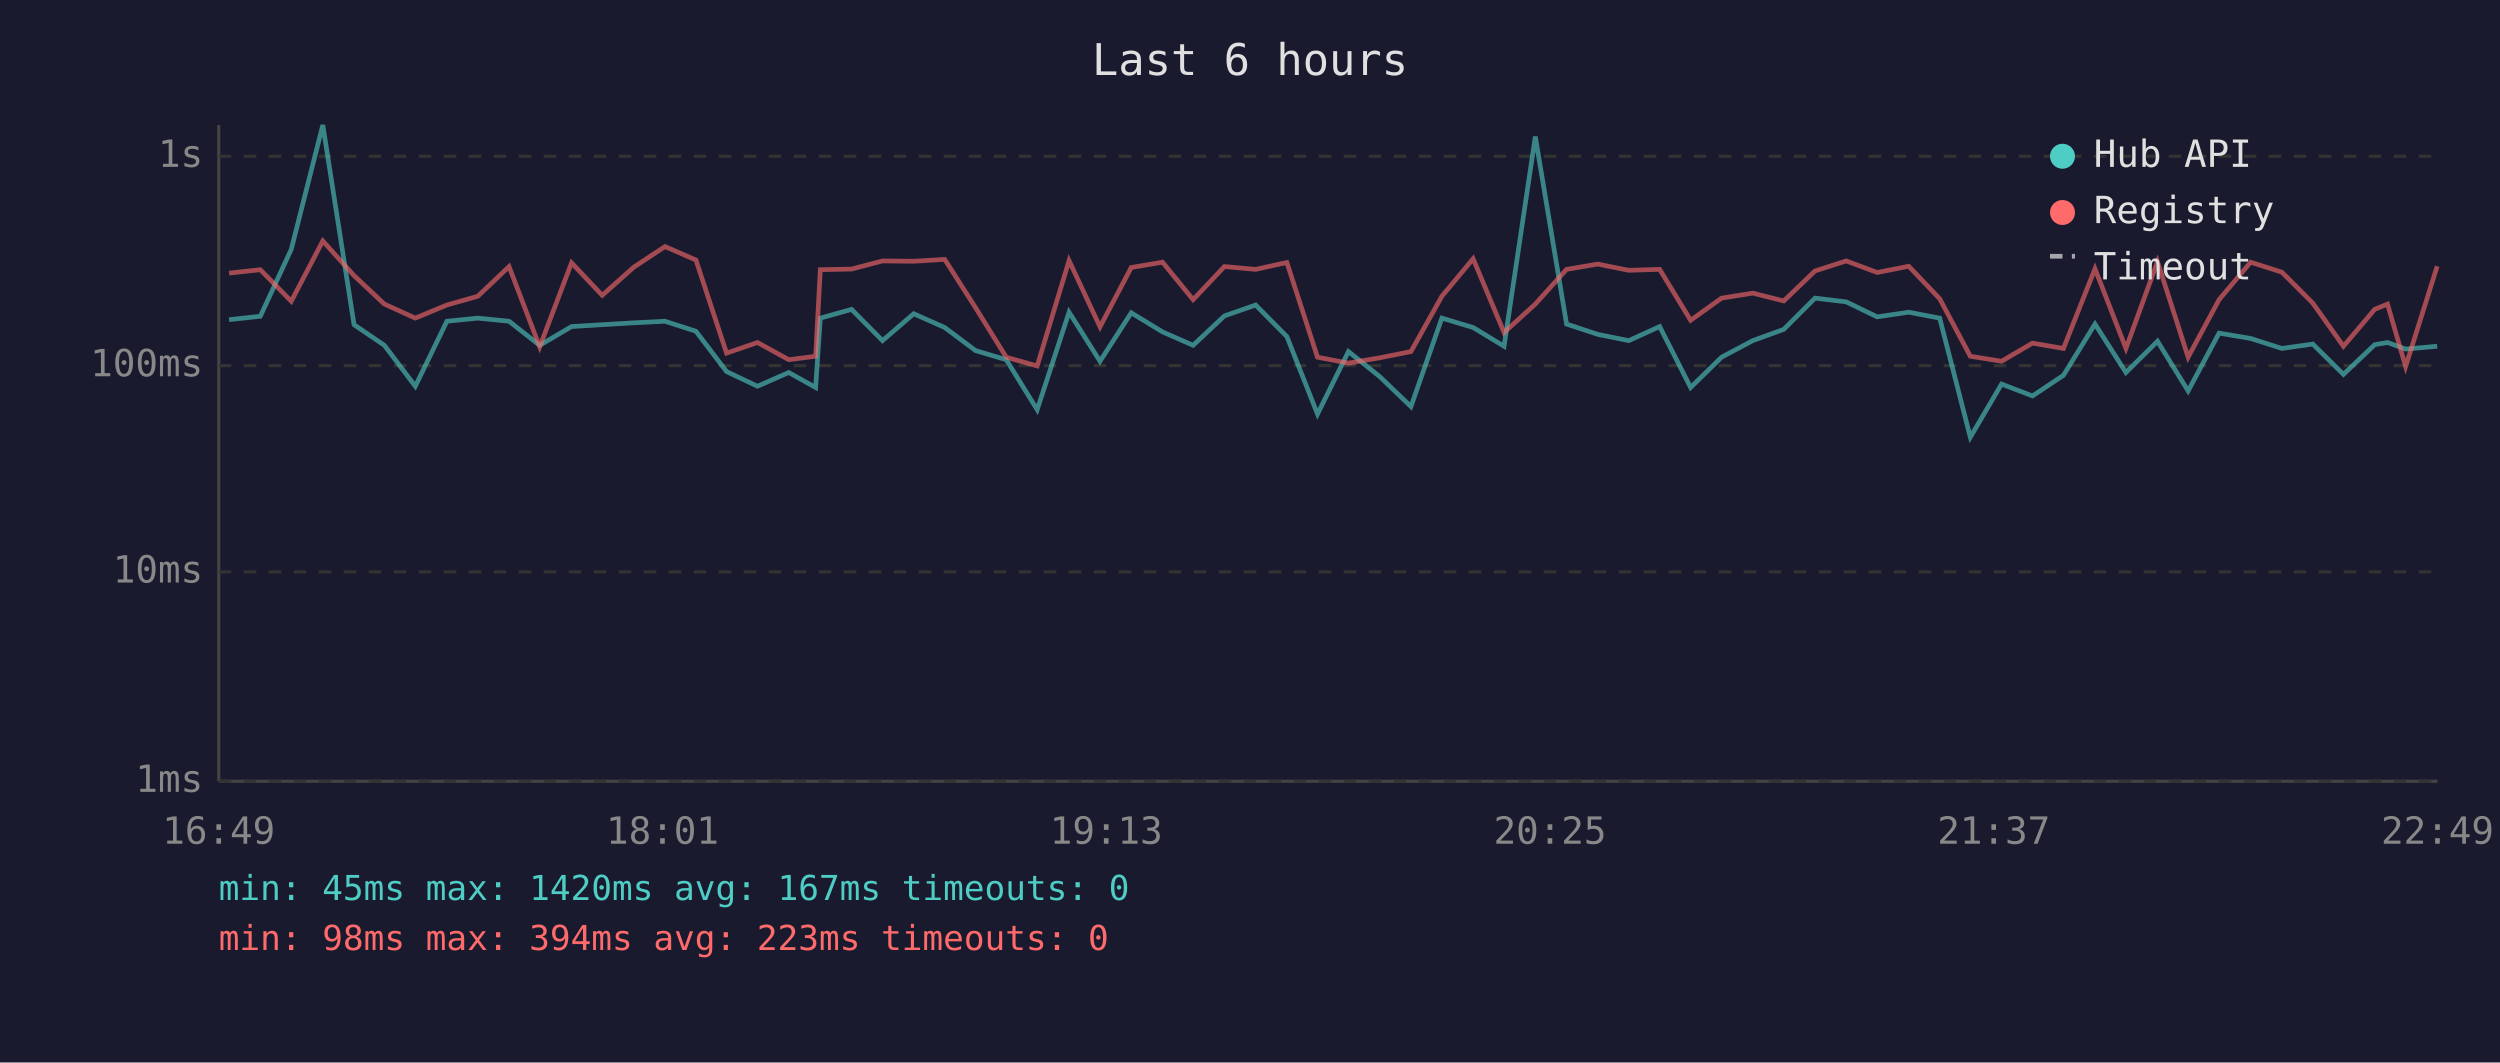
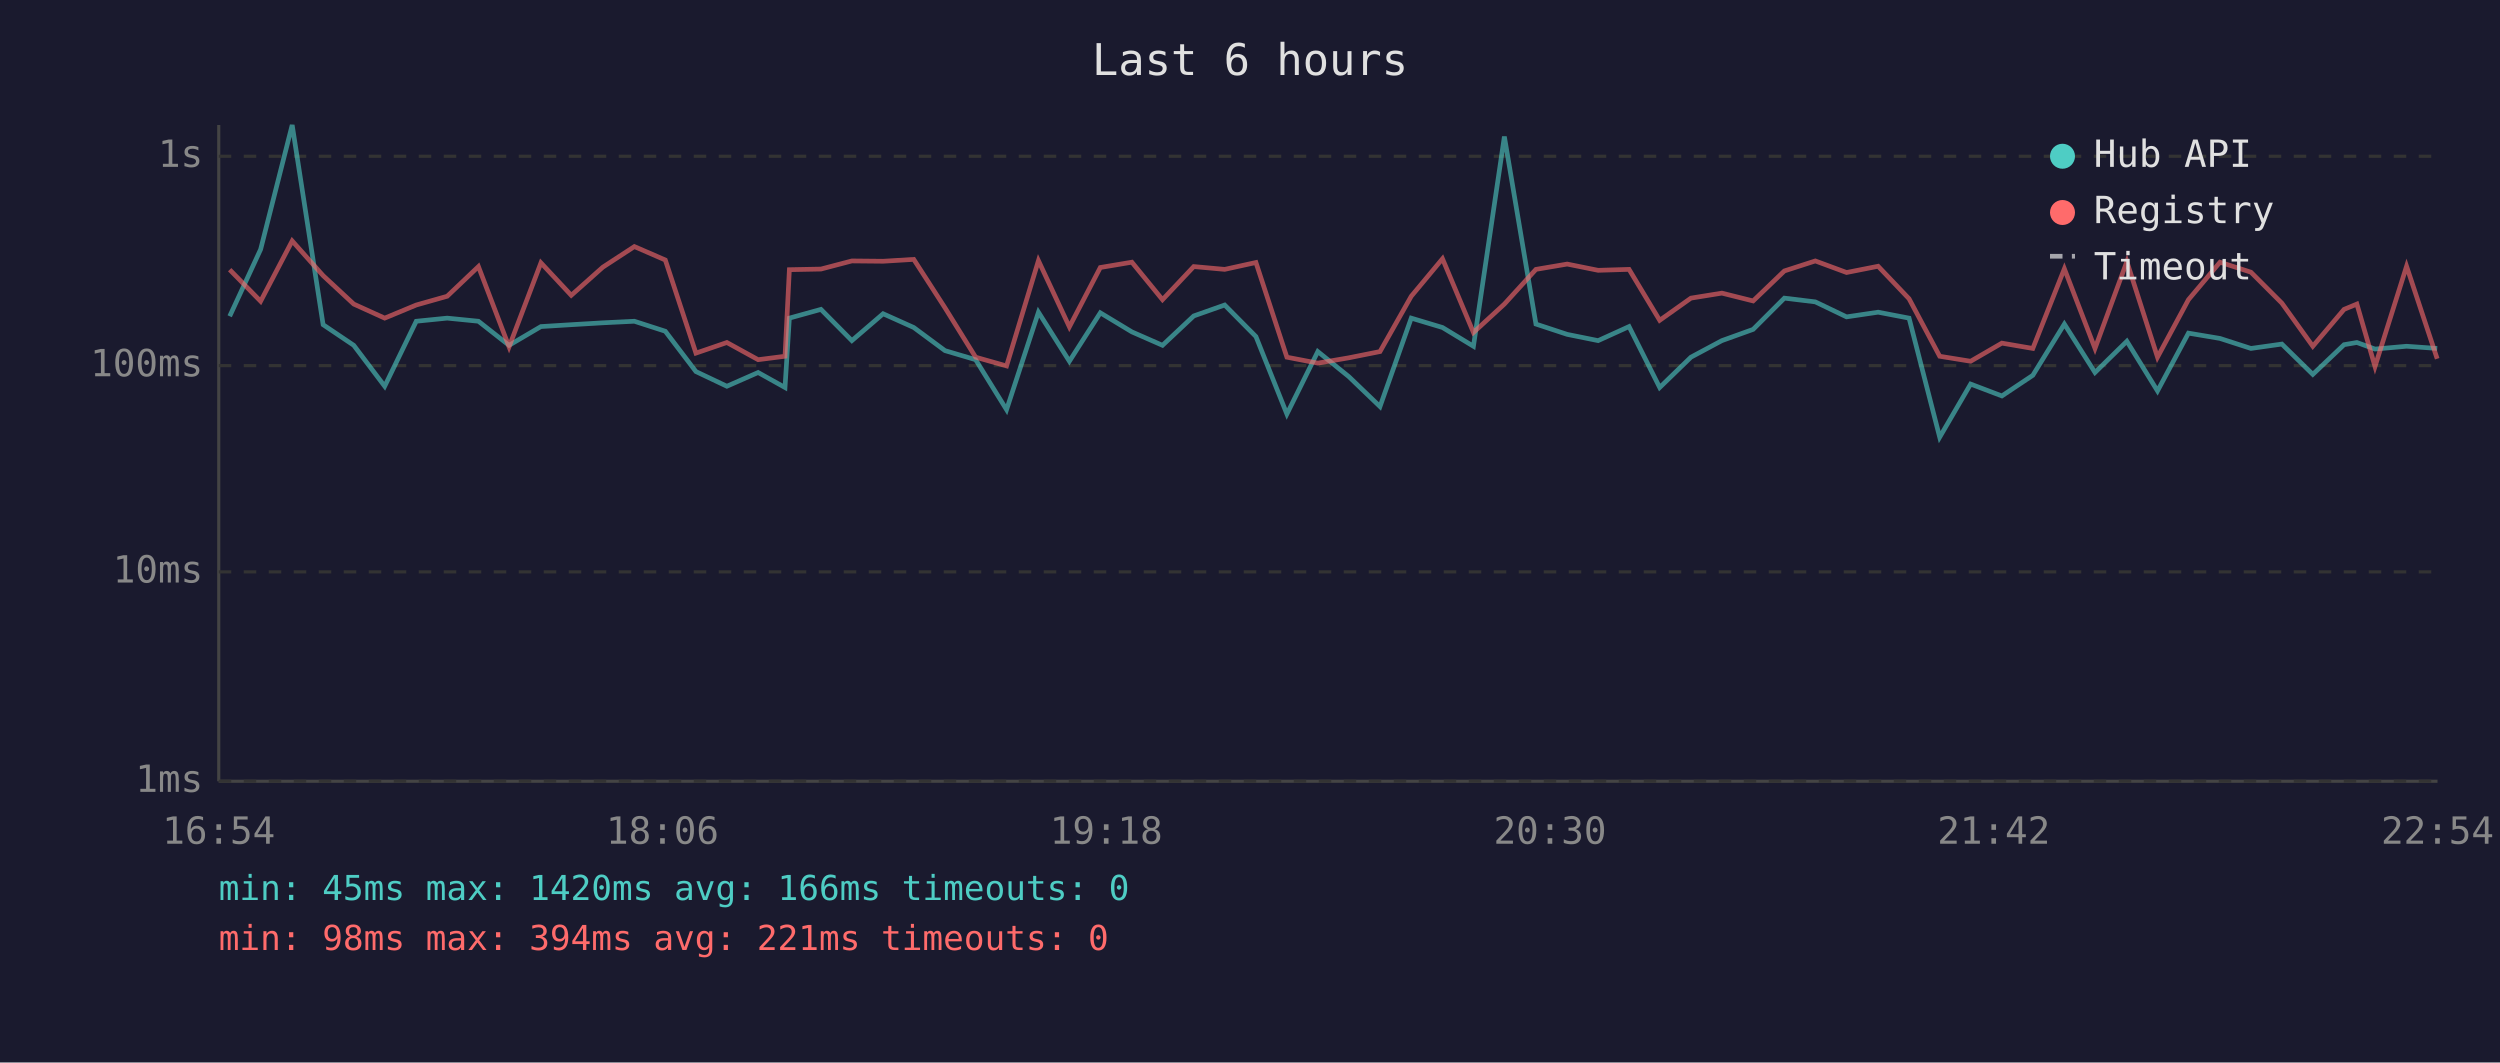
<svg xmlns="http://www.w3.org/2000/svg" viewBox="0 0 800 340" font-family="monospace" font-size="12">
  <rect width="800" height="340" fill="#1a1a2e" />
  <text x="400" y="24" fill="#e0e0e0" font-size="14" text-anchor="middle">Last 6 hours</text>
  <line x1="70" y1="40" x2="70" y2="250" stroke="#444" stroke-width="1" />
  <line x1="70" y1="250" x2="780" y2="250" stroke="#444" stroke-width="1" />
  <line x1="70" y1="250" x2="780" y2="250" stroke="#333" stroke-width="1" stroke-dasharray="4" />
  <text x="65" y="250" fill="#888" text-anchor="end" dominant-baseline="middle">1ms</text>
  <line x1="70" y1="183" x2="780" y2="183" stroke="#333" stroke-width="1" stroke-dasharray="4" />
  <text x="65" y="183" fill="#888" text-anchor="end" dominant-baseline="middle">10ms</text>
  <line x1="70" y1="117" x2="780" y2="117" stroke="#333" stroke-width="1" stroke-dasharray="4" />
  <text x="65" y="117" fill="#888" text-anchor="end" dominant-baseline="middle">100ms</text>
  <line x1="70" y1="50" x2="780" y2="50" stroke="#333" stroke-width="1" stroke-dasharray="4" />
  <text x="65" y="50" fill="#888" text-anchor="end" dominant-baseline="middle">1s</text>
-   <text x="70" y="270" fill="#888" text-anchor="middle">16:49</text>
-   <text x="212" y="270" fill="#888" text-anchor="middle">18:01</text>
-   <text x="354" y="270" fill="#888" text-anchor="middle">19:13</text>
-   <text x="496" y="270" fill="#888" text-anchor="middle">20:25</text>
-   <text x="638" y="270" fill="#888" text-anchor="middle">21:37</text>
-   <text x="780" y="270" fill="#888" text-anchor="middle">22:49</text>
-   <polyline points="73.3,102.3 83.3,101.2 93.2,79.8 103.3,40.0 113.3,103.9 123.0,110.5 132.9,123.6 143.0,102.8 152.9,101.8 162.9,102.8 172.7,110.5 182.9,104.5 192.7,103.9 202.8,103.3 212.8,102.8 222.7,106.0 232.5,118.9 242.4,123.6 252.4,119.2 261.0,124.0 262.5,101.8 272.5,99.0 282.4,109.0 292.4,100.4 302.3,104.8 312.2,112.2 322.0,115.1 331.9,131.1 342.1,99.9 352.0,115.6 362.0,100.1 372.0,106.2 381.8,110.5 391.8,101.1 401.8,97.6 411.8,107.7 421.6,132.5 431.5,112.5 441.5,120.5 451.5,130.1 461.4,101.8 471.4,104.8 481.3,110.8 491.3,43.7 501.3,103.7 511.3,107.0 521.2,109.0 531.1,104.5 541.0,124.0 550.9,114.3 560.9,109.0 570.8,105.4 580.8,95.4 590.8,96.6 600.7,101.4 610.8,99.9 620.7,101.8 630.5,139.9 640.5,122.9 650.4,126.7 660.3,120.1 670.4,103.7 680.3,119.2 690.4,109.2 700.2,125.1 710.1,106.6 720.2,108.3 730.2,111.5 740.1,110.1 749.9,119.8 759.9,110.3 764.0,109.6 769.8,111.7 779.9,110.8" fill="none" stroke="#4ecdc4" stroke-width="1.5" opacity="0.6" />
-   <polyline points="73.3,87.4 83.3,86.3 93.2,96.4 103.3,77.1 113.3,88.2 123.0,97.3 132.9,101.8 143.0,97.6 152.9,94.8 162.9,85.3 172.7,111.0 182.9,84.1 192.7,94.5 202.8,85.5 212.8,78.9 222.7,83.2 232.5,113.0 242.4,109.6 252.4,115.1 261.0,114.0 262.5,86.3 272.5,86.1 282.4,83.5 292.4,83.6 302.3,83.0 312.2,98.5 322.0,114.3 331.9,117.1 342.1,83.4 352.0,104.6 362.0,85.6 372.0,83.9 381.8,95.9 391.8,85.3 401.8,86.2 411.8,84.0 421.6,114.3 431.5,116.2 441.5,114.5 451.5,112.5 461.4,94.8 471.4,82.8 481.3,106.4 491.3,97.3 501.3,86.2 511.3,84.5 521.2,86.5 531.1,86.2 541.0,102.5 550.9,95.4 560.9,93.8 570.8,96.3 580.8,86.7 590.8,83.5 600.7,87.2 610.8,85.2 620.7,95.6 630.5,114.0 640.5,115.6 650.4,109.8 660.3,111.5 670.4,86.0 680.3,111.5 690.4,83.7 700.2,114.3 710.1,95.9 720.2,83.9 730.2,87.1 740.1,97.0 749.9,110.8 759.9,99.0 764.0,97.3 769.8,117.3 779.9,85.2" fill="none" stroke="#ff6b6b" stroke-width="1.5" opacity="0.6" />
+   <text x="70" y="270" fill="#888" text-anchor="middle">16:54</text>
+   <text x="212" y="270" fill="#888" text-anchor="middle">18:06</text>
+   <text x="354" y="270" fill="#888" text-anchor="middle">19:18</text>
+   <text x="496" y="270" fill="#888" text-anchor="middle">20:30</text>
+   <text x="638" y="270" fill="#888" text-anchor="middle">21:42</text>
+   <text x="780" y="270" fill="#888" text-anchor="middle">22:54</text>
+   <polyline points="73.5,101.2 83.4,79.8 93.5,40.0 103.4,103.9 113.2,110.5 123.1,123.6 133.2,102.8 143.1,101.8 153.1,102.8 162.9,110.5 173.1,104.5 182.8,103.9 192.9,103.3 203.0,102.8 212.9,106.0 222.7,118.9 232.6,123.6 242.6,119.2 251.2,124.0 252.6,101.8 262.7,99.0 272.6,109.0 282.6,100.4 292.4,104.8 302.4,112.2 312.2,115.1 322.1,131.1 332.3,99.9 342.2,115.6 352.1,100.1 362.2,106.2 372.0,110.5 382.0,101.1 391.9,97.6 401.9,107.7 411.8,132.5 421.7,112.5 431.6,120.5 441.6,130.1 451.6,101.8 461.6,104.8 471.5,110.8 481.4,43.7 491.5,103.7 501.5,107.0 511.4,109.0 521.3,104.5 531.1,124.0 541.1,114.3 551.0,109.0 561.0,105.4 571.0,95.4 580.9,96.6 590.9,101.4 601.0,99.9 610.9,101.8 620.7,139.9 630.6,122.9 640.6,126.7 650.5,120.1 660.6,103.7 670.4,119.2 680.6,109.2 690.4,125.1 700.3,106.6 710.4,108.3 720.3,111.5 730.2,110.1 740.1,119.8 750.1,110.3 754.2,109.6 760.0,111.7 770.1,110.8 779.9,111.5" fill="none" stroke="#4ecdc4" stroke-width="1.5" opacity="0.6" />
+   <polyline points="73.5,86.3 83.4,96.4 93.5,77.1 103.4,88.2 113.2,97.3 123.1,101.8 133.2,97.6 143.1,94.8 153.1,85.3 162.9,111.0 173.1,84.1 182.8,94.5 192.9,85.5 203.0,78.9 212.9,83.2 222.7,113.0 232.6,109.6 242.6,115.1 251.2,114.0 252.6,86.3 262.7,86.1 272.6,83.5 282.6,83.6 292.4,83.0 302.4,98.5 312.2,114.3 322.1,117.1 332.3,83.4 342.2,104.6 352.1,85.6 362.2,83.9 372.0,95.9 382.0,85.3 391.9,86.2 401.9,84.0 411.8,114.3 421.7,116.2 431.6,114.5 441.6,112.5 451.6,94.8 461.6,82.8 471.5,106.4 481.4,97.3 491.5,86.2 501.5,84.5 511.4,86.5 521.3,86.2 531.1,102.5 541.1,95.4 551.0,93.8 561.0,96.3 571.0,86.7 580.9,83.5 590.9,87.2 601.0,85.2 610.9,95.6 620.7,114.0 630.6,115.6 640.6,109.8 650.5,111.5 660.6,86.0 670.4,111.5 680.6,83.7 690.4,114.3 700.3,95.9 710.4,83.9 720.3,87.1 730.2,97.0 740.1,110.8 750.1,99.0 754.2,97.3 760.0,117.3 770.1,85.2 779.9,114.8" fill="none" stroke="#ff6b6b" stroke-width="1.5" opacity="0.6" />
  <circle cx="660" cy="50" r="4" fill="#4ecdc4" />
  <text x="670" y="50" fill="#e0e0e0" dominant-baseline="middle">Hub API</text>
  <circle cx="660" cy="68" r="4" fill="#ff6b6b" />
  <text x="670" y="68" fill="#e0e0e0" dominant-baseline="middle">Registry</text>
  <line x1="656" y1="82" x2="664" y2="82" stroke="#e0e0e0" stroke-width="1.5" stroke-dasharray="4,3" opacity="0.7" />
  <text x="670" y="86" fill="#e0e0e0" dominant-baseline="middle">Timeout</text>
-   <text x="70" y="288" fill="#4ecdc4" font-size="11">min: 45ms  max: 1420ms  avg: 167ms  timeouts: 0</text>
-   <text x="70" y="304" fill="#ff6b6b" font-size="11">min: 98ms  max: 394ms  avg: 223ms  timeouts: 0</text>
+   <text x="70" y="288" fill="#4ecdc4" font-size="11">min: 45ms  max: 1420ms  avg: 166ms  timeouts: 0</text>
+   <text x="70" y="304" fill="#ff6b6b" font-size="11">min: 98ms  max: 394ms  avg: 221ms  timeouts: 0</text>
</svg>
